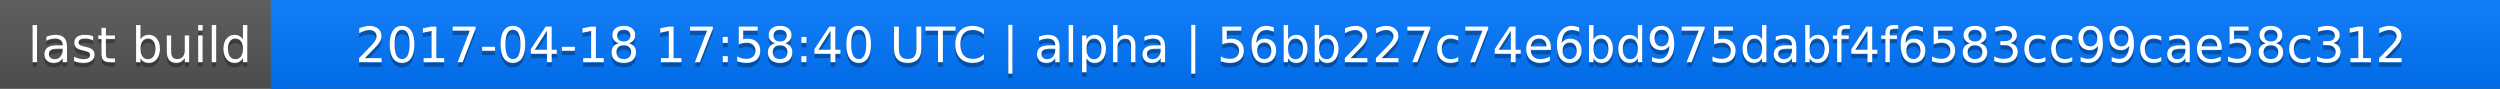
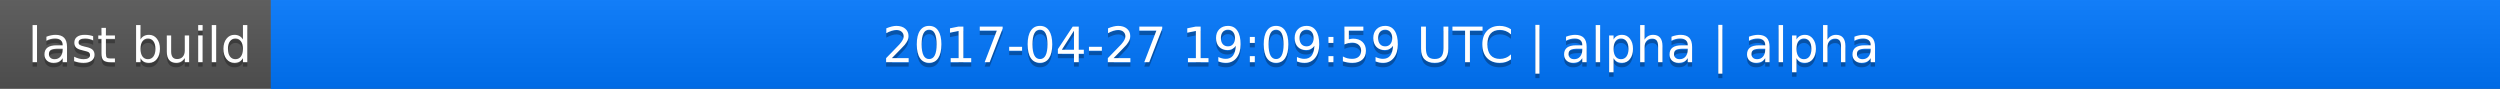
<svg xmlns="http://www.w3.org/2000/svg" width="563" height="20">
  <linearGradient id="a" x2="0" y2="100%">
    <stop offset="0" stop-color="#bbb" stop-opacity=".1" />
    <stop offset="1" stop-opacity=".1" />
  </linearGradient>
  <rect rx="0" width="563" height="20" fill="#555" />
  <rect rx="0" x="61" width="502" height="20" fill="#07f" />
  <path fill="#07f" d="M61 0h4v20h-4z" />
  <rect rx="0" width="563" height="20" fill="url(#a)" />
  <g fill="#fff" text-anchor="middle" font-family="DejaVu Sans,Verdana,Geneva,sans-serif" font-size="11">
    <text x="31.5" y="15" fill="#010101" fill-opacity=".3">last build</text>
    <text x="31.5" y="14">last build</text>
-     <text x="311" y="15" fill="#010101" fill-opacity=".3">2017-04-18 17:58:40 UTC | alpha | 56bb227c74e6bd975dabf4f6583cc99cae58c312</text>
-     <text x="311" y="14">2017-04-18 17:58:40 UTC | alpha | 56bb227c74e6bd975dabf4f6583cc99cae58c312</text>
+     <text x="311" y="15" fill="#010101" fill-opacity=".3">2017-04-27 19:09:59 UTC | alpha | alpha</text>
+     <text x="311" y="14">2017-04-27 19:09:59 UTC | alpha | alpha</text>
  </g>
</svg>
